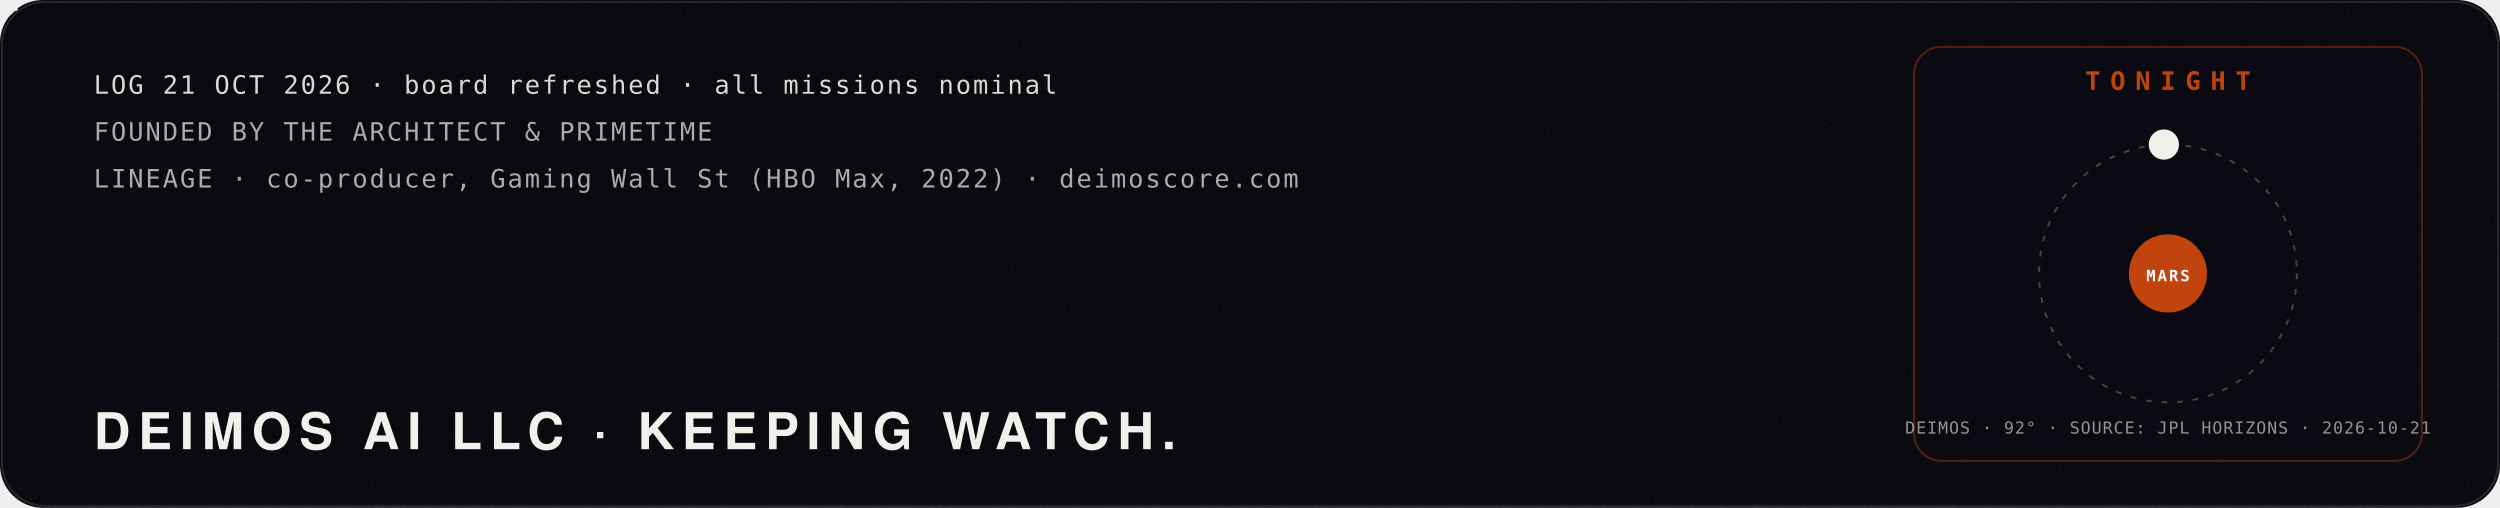
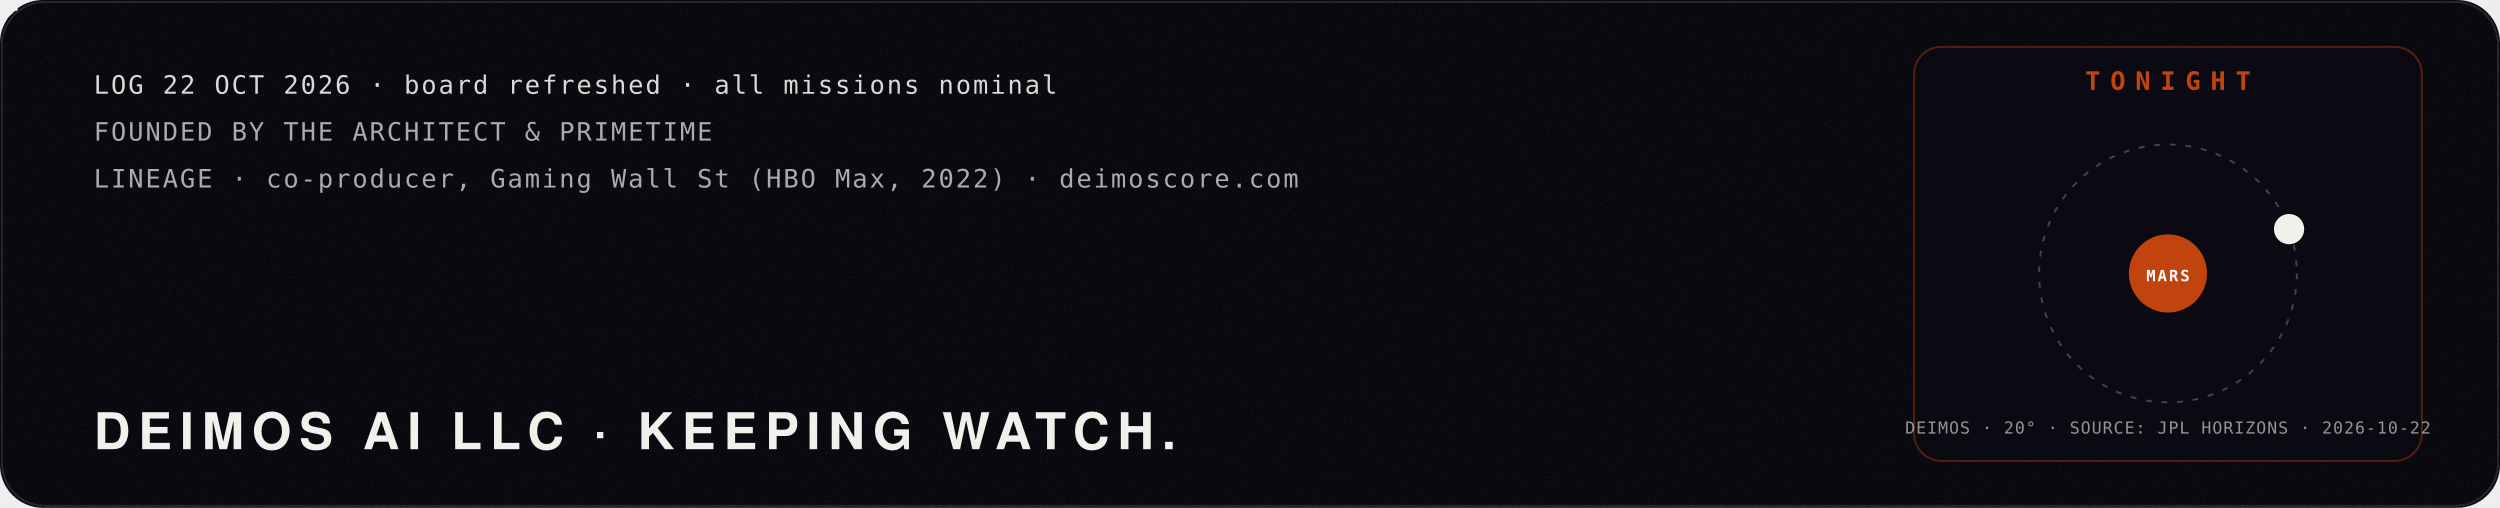
<svg xmlns="http://www.w3.org/2000/svg" viewBox="0 0 1280 260" width="1280" height="260" role="img" aria-label="Mission log: Deimos AI LLC, founded by The Architect and PrimeTime. Tonight: the moon Deimos at its real position around Mars, from NASA JPL Horizons.">
  <defs>
    <filter id="glow" x="-40%" y="-40%" width="180%" height="180%">
      <feGaussianBlur stdDeviation="4" result="b" />
      <feMerge>
        <feMergeNode in="b" />
        <feMergeNode in="SourceGraphic" />
      </feMerge>
    </filter>
    <filter id="soft" x="-60%" y="-60%" width="220%" height="220%">
      <feGaussianBlur stdDeviation="22" />
    </filter>
    <filter id="grain" x="0" y="0" width="100%" height="100%">
      <feTurbulence type="fractalNoise" baseFrequency=".9" numOctaves="2" seed="4" />
      <feColorMatrix type="saturate" values="0" />
      <feComponentTransfer>
        <feFuncA type="table" tableValues="0 .06" />
      </feComponentTransfer>
    </filter>
  </defs>
  <rect width="1280" height="260" rx="22" fill="#05040a" />
  <rect width="1280" height="260" rx="22" filter="url(#grain)" />
  <rect x="1" y="1" width="1278" height="258" rx="22" fill="none" stroke="#fff" stroke-opacity=".12" />
  <polyline points="40,150.0 46,153.3 52,156.5 58,159.8 64,163.0 70,166.1 76,169.1 82,172.1 88,174.9 94,177.6 100,180.1 106,182.5 112,184.8 118,186.8 124,188.7 130,190.4 136,191.9 142,193.1 148,194.1 154,195.0 160,195.5 166,195.9 172,196.0 178,195.9 184,195.5 190,194.9 196,194.1 202,193.1 208,191.8 214,190.4 220,188.7 226,186.8 232,184.7 238,182.5 244,180.1 250,177.5 256,174.8 262,172.0 268,169.1 274,166.0 280,162.9 286,159.7 292,156.5 298,153.2 304,149.9 310,146.7 316,143.4 322,140.2 328,137.0 334,133.9 340,130.8 346,127.9 352,125.1 358,122.4 364,119.8 370,117.4 376,115.2 382,113.1 388,111.3 394,109.6 400,108.1 406,106.9 412,105.8 418,105.0 424,104.5 430,104.1 436,104.0 442,104.1 448,104.5 454,105.1 460,105.9 466,106.9 472,108.2 478,109.7 484,111.4 490,113.2 496,115.3 502,117.5 508,120.0 514,122.5 520,125.2 526,128.0 532,131.0 538,134.0 544,137.1 550,140.3 556,143.6 562,146.8 568,150.1 574,153.4 580,156.7 586,159.9 592,163.1 598,166.2 604,169.2 610,172.2 616,175.0 622,177.7 628,180.2 634,182.6 640,184.9 646,186.9 652,188.8 658,190.4 664,191.9 670,193.1 676,194.2 682,195.0 688,195.6 694,195.9 700,196.0 706,195.9 712,195.5 718,194.9 724,194.1 730,193.0 736,191.8 742,190.3 748,188.6 754,186.7 760,184.7 766,182.4 772,180.0 778,177.4 784,174.7 790,171.9 796,169.0 802,165.9 808,162.8 814,159.6 820,156.4 826,153.1 832,149.8 838,146.5 844,143.3 850,140.0 856,136.9 862,133.8 868,130.7 874,127.8 880,125.0 886,122.3 892,119.7 898,117.3 904,115.1 910,113.1 916,111.2 922,109.5 928,108.1 934,106.8" fill="none" stroke="#c1440e" stroke-width="2.5" stroke-dasharray="960" stroke-dashoffset="960" opacity=".85">
    <animate attributeName="stroke-dashoffset" values="960;0;0" keyTimes="0;.85;1" dur="10s" repeatCount="indefinite" />
  </polyline>
  <g>
    <animateMotion path="M40,150.0 L46,153.3 L52,156.5 L58,159.8 L64,163.0 L70,166.1 L76,169.1 L82,172.1 L88,174.9 L94,177.6 L100,180.1 L106,182.5 L112,184.8 L118,186.8 L124,188.7 L130,190.4 L136,191.9 L142,193.1 L148,194.1 L154,195.0 L160,195.5 L166,195.9 L172,196.0 L178,195.9 L184,195.5 L190,194.9 L196,194.1 L202,193.1 L208,191.8 L214,190.4 L220,188.7 L226,186.8 L232,184.7 L238,182.5 L244,180.1 L250,177.5 L256,174.8 L262,172.0 L268,169.1 L274,166.0 L280,162.9 L286,159.7 L292,156.5 L298,153.2 L304,149.9 L310,146.7 L316,143.4 L322,140.2 L328,137.0 L334,133.9 L340,130.8 L346,127.9 L352,125.1 L358,122.4 L364,119.8 L370,117.4 L376,115.2 L382,113.1 L388,111.3 L394,109.6 L400,108.1 L406,106.9 L412,105.8 L418,105.0 L424,104.5 L430,104.1 L436,104.0 L442,104.1 L448,104.5 L454,105.1 L460,105.9 L466,106.9 L472,108.2 L478,109.7 L484,111.4 L490,113.2 L496,115.3 L502,117.5 L508,120.0 L514,122.5 L520,125.2 L526,128.0 L532,131.0 L538,134.0 L544,137.1 L550,140.3 L556,143.6 L562,146.8 L568,150.1 L574,153.4 L580,156.7 L586,159.9 L592,163.1 L598,166.2 L604,169.2 L610,172.2 L616,175.0 L622,177.7 L628,180.2 L634,182.6 L640,184.9 L646,186.9 L652,188.8 L658,190.4 L664,191.9 L670,193.1 L676,194.2 L682,195.0 L688,195.6 L694,195.9 L700,196.0 L706,195.9 L712,195.5 L718,194.9 L724,194.1 L730,193.0 L736,191.8 L742,190.3 L748,188.6 L754,186.7 L760,184.7 L766,182.4 L772,180.0 L778,177.4 L784,174.7 L790,171.9 L796,169.0 L802,165.9 L808,162.8 L814,159.6 L820,156.4 L826,153.1 L832,149.8 L838,146.5 L844,143.3 L850,140.0 L856,136.9 L862,133.8 L868,130.7 L874,127.8 L880,125.0 L886,122.3 L892,119.7 L898,117.3 L904,115.1 L910,113.1 L916,111.2 L922,109.5 L928,108.1 L934,106.8" dur="10s" repeatCount="indefinite" keyPoints="0;1;1" keyTimes="0;.85;1" calcMode="linear" />
    <g fill="none" stroke="#f2f0ea" stroke-linejoin="round">
      <circle cx="0" cy="0" r="9.2" stroke-width="0.48" stroke-opacity=".8" />
      <polygon points="0.0,-9.2 -8.0,4.6 8.0,4.6" stroke-width="0.42" />
      <line x1="0" y1="0" x2="0.0" y2="-9.2" stroke-width="0.36" />
      <line x1="0" y1="0" x2="-8.0" y2="4.6" stroke-width="0.36" />
      <line x1="0" y1="0" x2="8.0" y2="4.6" stroke-width="0.36" />
    </g>
    <g fill="#f2f0ea">
      <circle cx="0.0" cy="-9.2" r="1.1" />
      <circle cx="-8.0" cy="4.6" r="1.1" />
      <circle cx="8.0" cy="4.6" r="1.1" />
      <circle cx="0" cy="0" r="1.6" />
    </g>
  </g>
-   <text x="48.0" y="48.0" fill="#f2f0ea" fill-opacity="0.9" font-family="ui-monospace,SFMono-Regular,Menlo,Consolas,monospace" font-size="13" font-weight="400" text-anchor="start" letter-spacing="1">LOG 21 OCT 2026 · board refreshed · all missions nominal</text>
+   <text x="48.0" y="48.0" fill="#f2f0ea" fill-opacity="0.9" font-family="ui-monospace,SFMono-Regular,Menlo,Consolas,monospace" font-size="13" font-weight="400" text-anchor="start" letter-spacing="1">LOG 22 OCT 2026 · board refreshed · all missions nominal</text>
  <text x="48.0" y="72.0" fill="#f2f0ea" fill-opacity="0.7" font-family="ui-monospace,SFMono-Regular,Menlo,Consolas,monospace" font-size="13" font-weight="400" text-anchor="start" letter-spacing="1">FOUNDED BY THE ARCHITECT &amp; PRIMETIME</text>
  <text x="48.0" y="96.0" fill="#f2f0ea" fill-opacity="0.7" font-family="ui-monospace,SFMono-Regular,Menlo,Consolas,monospace" font-size="13" font-weight="400" text-anchor="start" letter-spacing="1">LINEAGE · co-producer, Gaming Wall St (HBO Max, 2022) · deimoscore.com</text>
  <text x="48.0" y="230.0" fill="#f2f0ea" fill-opacity="1" font-family="'Helvetica Neue',Helvetica,Arial,sans-serif" font-size="26" font-weight="900" text-anchor="start" letter-spacing="4">DEIMOS AI LLC · KEEPING WATCH.</text>
  <rect x="980" y="24" width="260" height="212" rx="14" fill="#0b0a12" stroke="#c1440e" stroke-opacity=".4" />
  <text x="1110.0" y="46.0" fill="#c1440e" fill-opacity="1" font-family="ui-monospace,SFMono-Regular,Menlo,Consolas,monospace" font-size="13" font-weight="700" text-anchor="middle" letter-spacing="5">TONIGHT</text>
  <circle cx="1110" cy="140" r="66" fill="none" stroke="#f2f0ea" stroke-opacity=".25" stroke-dasharray="3 5" />
  <circle cx="1110" cy="140" r="20" fill="#c1440e" />
  <text x="1110.0" y="144.0" fill="#fff" fill-opacity="1" font-family="ui-monospace,SFMono-Regular,Menlo,Consolas,monospace" font-size="8" font-weight="700" text-anchor="middle" letter-spacing="1">MARS</text>
-   <circle cx="1107.9" cy="74.0" r="7" fill="#f2f0ea" />
-   <circle cx="1107.9" cy="74.0" r="7" fill="none" stroke="#f2f0ea" stroke-width="1.5">
+   <circle cx="1172.0" cy="117.3" r="7" fill="#f2f0ea" />
+   <circle cx="1172.0" cy="117.3" r="7" fill="none" stroke="#f2f0ea" stroke-width="1.5">
    <animate attributeName="r" values="7;18" dur="2.4s" repeatCount="indefinite" />
    <animate attributeName="opacity" values=".8;0" dur="2.4s" repeatCount="indefinite" />
  </circle>
-   <text x="1110.0" y="222.0" fill="#f2f0ea" fill-opacity="0.6" font-family="ui-monospace,SFMono-Regular,Menlo,Consolas,monospace" font-size="8.5" font-weight="400" text-anchor="middle" letter-spacing="0.5">DEIMOS · 92° · SOURCE: JPL HORIZONS · 2026-10-21</text>
+   <text x="1110.0" y="222.0" fill="#f2f0ea" fill-opacity="0.6" font-family="ui-monospace,SFMono-Regular,Menlo,Consolas,monospace" font-size="8.5" font-weight="400" text-anchor="middle" letter-spacing="0.5">DEIMOS · 20° · SOURCE: JPL HORIZONS · 2026-10-22</text>
</svg>
